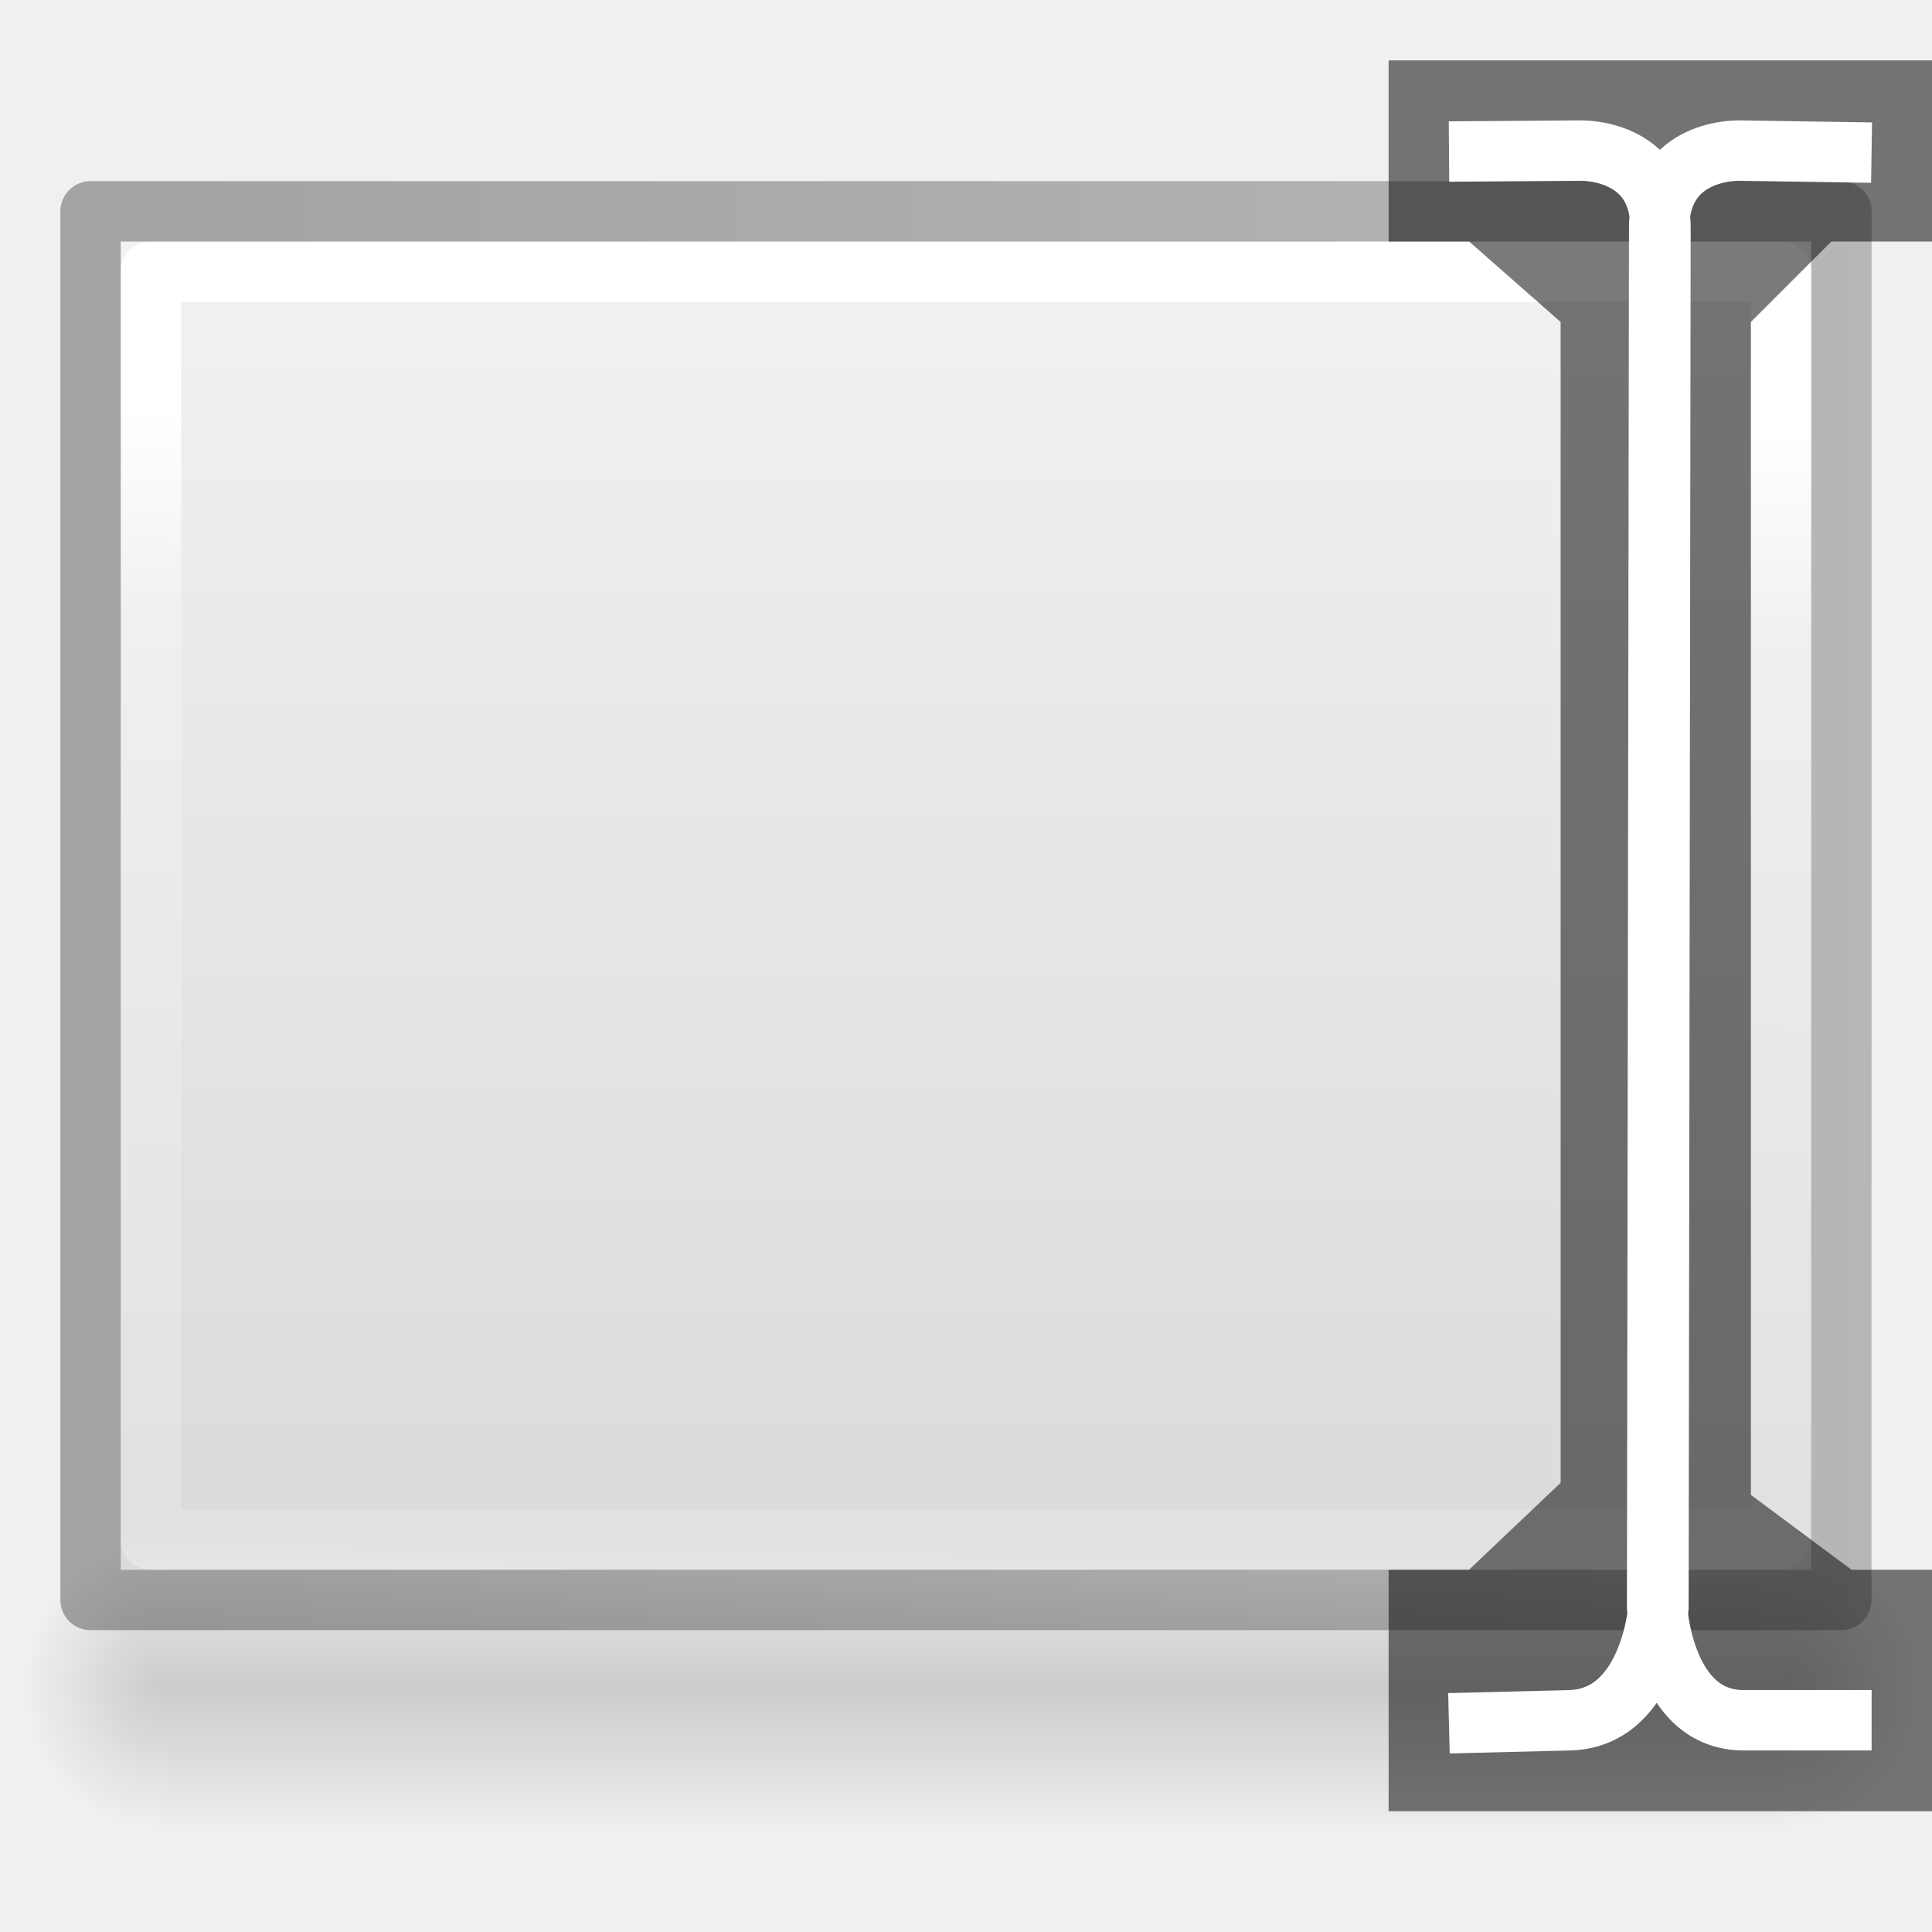
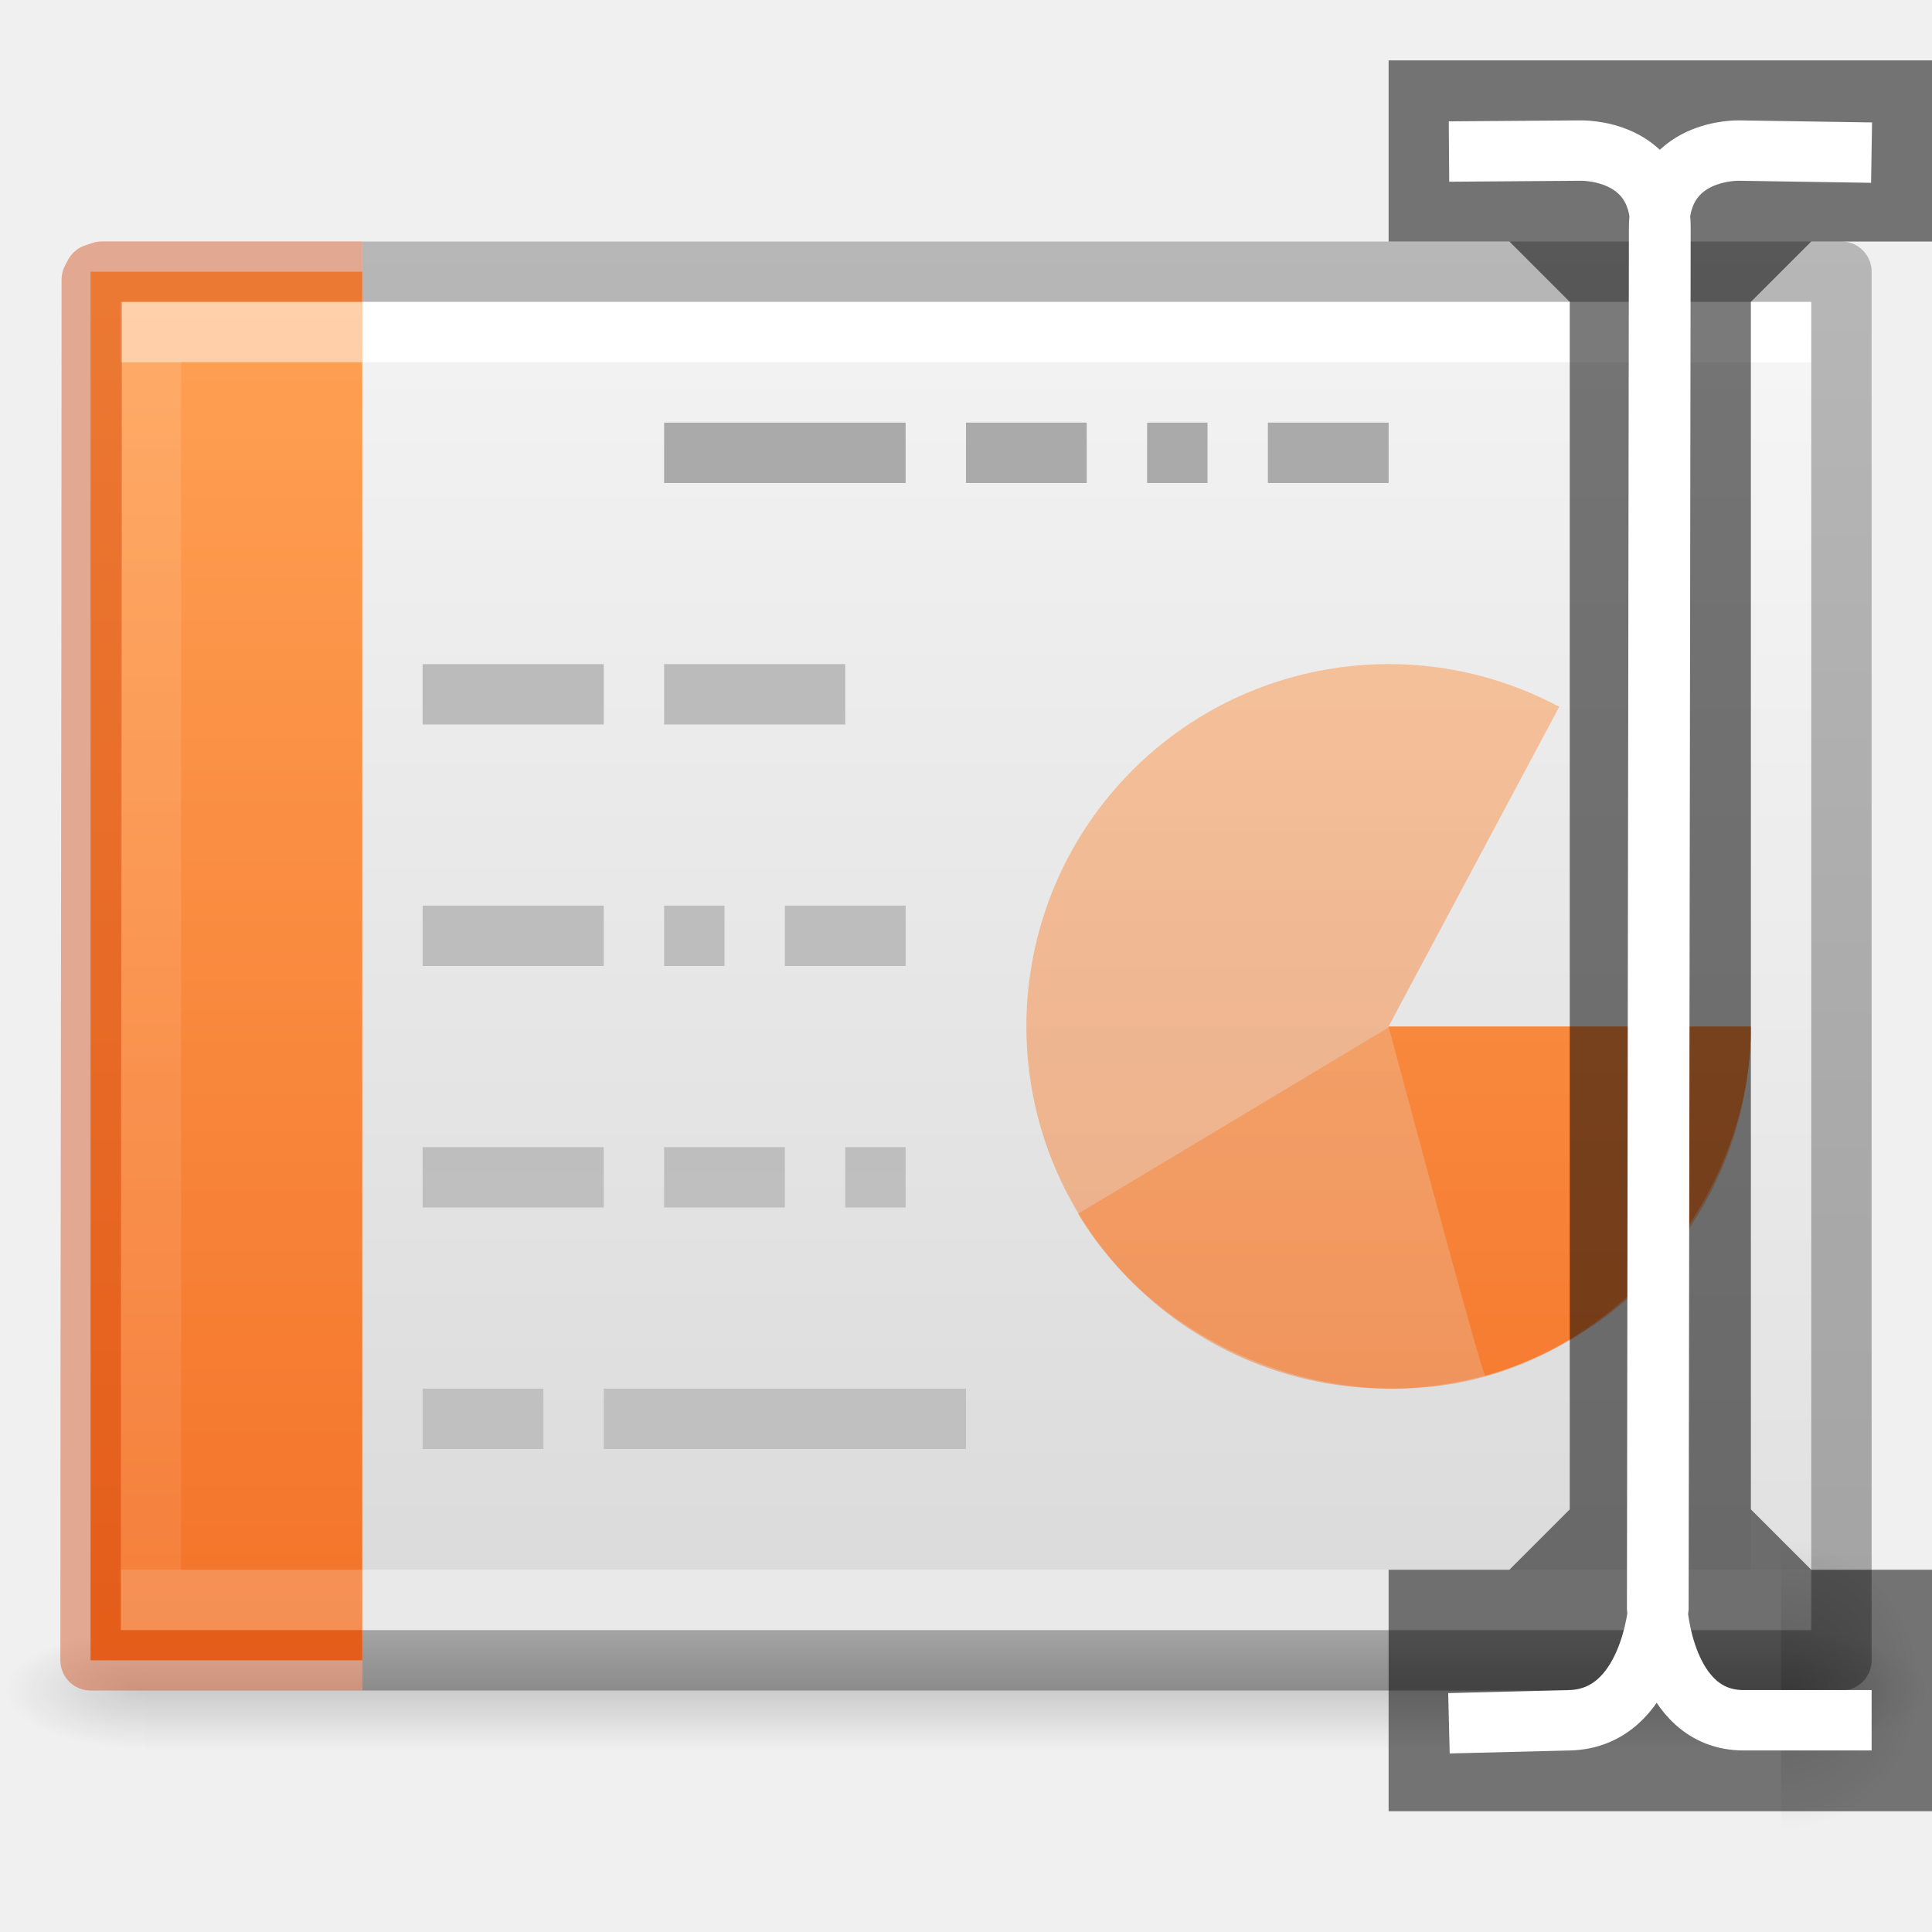
- <svg xmlns="http://www.w3.org/2000/svg" xmlns:xlink="http://www.w3.org/1999/xlink" height="32" width="32">
-   <linearGradient id="a">
-     <stop offset="0" />
-     <stop offset="1" stop-opacity="0" />
-   </linearGradient>
-   <linearGradient id="f" gradientTransform="matrix(.56757 0 0 .72973 2.378 -2.514)" gradientUnits="userSpaceOnUse" x1="9.905" x2="44.262" y1="21.331" y2="21.954">
-     <stop offset="0" stop-color="#fff" />
-     <stop offset=".174" stop-color="#fff" stop-opacity=".235" />
-     <stop offset=".951" stop-color="#fff" stop-opacity=".157" />
-     <stop offset="1" stop-color="#fff" stop-opacity=".392" />
-   </linearGradient>
-   <linearGradient id="e" gradientTransform="matrix(.62857 0 0 .6084 .914 -.535)" gradientUnits="userSpaceOnUse" x1="3.318" x2="39.909" y1="30.465" y2="30.465">
-     <stop offset="0" stop-color="#f4f4f4" />
-     <stop offset="1" stop-color="#dbdbdb" />
-   </linearGradient>
-   <radialGradient id="d" cx="605.714" cy="486.648" gradientTransform="matrix(.019 0 0 .02024 18.043 18.08)" gradientUnits="userSpaceOnUse" r="117.143" xlink:href="#a" />
-   <radialGradient id="c" cx="605.714" cy="486.648" gradientTransform="matrix(-.019 0 0 .02024 14.134 18.08)" gradientUnits="userSpaceOnUse" r="117.143" xlink:href="#a" />
-   <linearGradient id="b" gradientTransform="matrix(.05555 0 0 .02024 -3.988 18.08)" gradientUnits="userSpaceOnUse" x1="302.857" x2="302.857" y1="366.648" y2="609.505">
-     <stop offset="0" stop-opacity="0" />
-     <stop offset=".5" />
-     <stop offset="1" stop-opacity="0" />
-   </linearGradient>
-   <linearGradient id="g" gradientTransform="matrix(.53064 0 0 .5897 39.27 -1.792)" gradientUnits="userSpaceOnUse" x1="-51.786" x2="-51.786" y1="50.786" y2="2.906">
-     <stop offset="0" stop-opacity=".318" />
-     <stop offset="1" stop-opacity=".24" />
-   </linearGradient>
-   <path d="M2.678 25.5H29.5v4.915H2.678z" fill="url(#b)" opacity=".15" />
-   <path d="M2.678 25.5v4.915c-.98.01-2.367-1.1-2.367-2.458S1.404 25.5 2.68 25.5z" fill="url(#c)" opacity=".15" />
-   <path d="M29.5 25.5v4.915c.98.01 2.367-1.1 2.367-2.458S30.774 25.5 29.5 25.5z" fill="url(#d)" opacity=".15" />
-   <path d="M5 1l22 .002V29H5V1z" fill="url(#e)" transform="rotate(90 16 15)" />
-   <g fill="none" stroke-linejoin="round">
-     <path d="M26.5 28.5h-21v-27h21z" stroke="url(#f)" stroke-linecap="round" transform="rotate(90 16 15)" />
-     <path d="M4.5.5l23 .002V29.5h-23V.5z" stroke="url(#g)" transform="rotate(90 16 15)" />
+ <svg xmlns="http://www.w3.org/2000/svg" xmlns:xlink="http://www.w3.org/1999/xlink" width="32" height="32">
+   <defs>
+     <linearGradient id="a">
+       <stop offset="0" stop-color="#fff" />
+       <stop offset="0" stop-color="#fff" stop-opacity=".235" />
+       <stop offset="1" stop-color="#fff" stop-opacity=".157" />
+       <stop offset="1" stop-color="#fff" stop-opacity=".392" />
+     </linearGradient>
+     <linearGradient id="b">
+       <stop offset="0" stop-color="#f4f4f4" />
+       <stop offset="1" stop-color="#dbdbdb" />
+     </linearGradient>
+     <linearGradient id="c">
+       <stop offset="0" />
+       <stop offset="1" stop-opacity="0" />
+     </linearGradient>
+     <linearGradient id="d">
+       <stop offset="0" stop-opacity="0" />
+       <stop offset=".5" />
+       <stop offset="1" stop-opacity="0" />
+     </linearGradient>
+     <linearGradient x1="24.001" y1="6.381" x2="24.001" y2="41.619" id="s" xlink:href="#a" gradientUnits="userSpaceOnUse" gradientTransform="matrix(.72973 0 0 .56757 -1.515 2.378)" />
+     <linearGradient x1="25.132" y1=".985" x2="25.132" y2="47.013" id="r" xlink:href="#b" gradientUnits="userSpaceOnUse" gradientTransform="matrix(.8 0 0 .47802 -3.2 3.794)" />
+     <radialGradient cx="605.714" cy="486.648" r="117.143" fx="605.714" fy="486.648" id="q" xlink:href="#c" gradientUnits="userSpaceOnUse" gradientTransform="matrix(.01928 0 0 .00824 17.982 23.98)" />
+     <radialGradient cx="605.714" cy="486.648" r="117.143" fx="605.714" fy="486.648" id="p" xlink:href="#c" gradientUnits="userSpaceOnUse" gradientTransform="matrix(-.01928 0 0 .00824 14.018 23.98)" />
+     <linearGradient x1="302.857" y1="366.648" x2="302.857" y2="609.505" id="o" xlink:href="#d" gradientUnits="userSpaceOnUse" gradientTransform="matrix(.05633 0 0 .00824 -4.36 23.98)" />
+     <linearGradient x1="9.61" y1="6.395" x2="9.61" y2="41.619" id="u" xlink:href="#e" gradientUnits="userSpaceOnUse" gradientTransform="matrix(.66892 0 0 .56757 -1.18 2.378)" />
+     <linearGradient id="e">
+       <stop offset="0" stop-color="#fff" />
+       <stop offset="0" stop-color="#fff" stop-opacity=".235" />
+       <stop offset="1" stop-color="#fff" stop-opacity=".157" />
+       <stop offset="1" stop-color="#fff" stop-opacity=".392" />
+     </linearGradient>
+     <linearGradient id="f">
+       <stop offset="0" stop-color="#aaa" />
+       <stop offset="1" stop-color="#c8c8c8" />
+     </linearGradient>
+     <linearGradient id="i">
+       <stop offset="0" stop-color="#fff" />
+       <stop offset="1" stop-color="#fff" stop-opacity="0" />
+     </linearGradient>
+     <linearGradient id="h">
+       <stop offset="0" stop-color="#aaa" />
+       <stop offset="1" stop-color="#c8c8c8" />
+     </linearGradient>
+     <linearGradient id="g">
+       <stop offset="0" stop-color="#f4f4f4" />
+       <stop offset="1" stop-color="#dbdbdb" />
+     </linearGradient>
+     <linearGradient id="l">
+       <stop offset="0" stop-color="#fff" />
+       <stop offset="1" stop-color="#fff" stop-opacity="0" />
+     </linearGradient>
+     <linearGradient id="k">
+       <stop offset="0" stop-color="#aaa" />
+       <stop offset="1" stop-color="#c8c8c8" />
+     </linearGradient>
+     <linearGradient id="j">
+       <stop offset="0" stop-color="#f4f4f4" />
+       <stop offset="1" stop-color="#dbdbdb" />
+     </linearGradient>
+     <linearGradient x1="22.004" y1="63.218" x2="22.004" y2="25.647" id="v" xlink:href="#f" gradientUnits="userSpaceOnUse" gradientTransform="matrix(1.33942 0 0 -1.98263 -11.354 93.863)" />
+     <linearGradient id="m">
+       <stop offset="0" stop-opacity=".318" />
+       <stop offset="1" stop-opacity=".24" />
+     </linearGradient>
+     <linearGradient xlink:href="#m" id="y" gradientUnits="userSpaceOnUse" gradientTransform="matrix(.74052 0 0 .4677 46.925 2.682)" x1="-51.786" y1="50.786" x2="-51.786" y2="2.906" />
+     <linearGradient xlink:href="#n" id="z" x1="4.334" y1="6.526" x2="4.334" y2="29.474" gradientUnits="userSpaceOnUse" gradientTransform="translate(0 -2)" />
+     <linearGradient id="n">
+       <stop offset="0" stop-color="#ffa154" />
+       <stop offset="1" stop-color="#f37329" />
+     </linearGradient>
+     <linearGradient xlink:href="#n" id="t" gradientUnits="userSpaceOnUse" x1="4.334" y1="6.526" x2="4.334" y2="29.474" gradientTransform="translate(0 -2)" />
+     <linearGradient xlink:href="#n" id="w" gradientUnits="userSpaceOnUse" x1="4.334" y1="6.526" x2="4.334" y2="29.474" gradientTransform="translate(0 -2)" />
+     <linearGradient xlink:href="#n" id="x" gradientUnits="userSpaceOnUse" x1="4.334" y1="6.526" x2="4.334" y2="29.474" gradientTransform="translate(0 -2)" />
+     <radialGradient id="A" cx="605.714" cy="486.648" gradientTransform="matrix(.019 0 0 .02024 18.043 18.08)" gradientUnits="userSpaceOnUse" r="117.143" xlink:href="#c" />
+   </defs>
+   <path overflow="visible" opacity=".15" fill="url(#o)" d="M2.4 27h27.2v2H2.4z" />
+   <path d="M2.4 27v2c-.993.004-2.4-.448-2.4-1s1.108-1 2.4-1z" overflow="visible" opacity=".15" fill="url(#p)" />
+   <path d="M29.6 27v2c.993.004 2.4-.448 2.4-1s-1.108-1-2.4-1z" overflow="visible" opacity=".15" fill="url(#q)" />
+   <path d="M2 5h28v22H2V5z" fill="url(#r)" />
+   <path d="M29.5 26.5h-27v-21h27z" fill="none" stroke="url(#s)" stroke-linecap="round" />
+   <path d="M6 27.5H1.5v-23H6" color="#000" overflow="visible" fill="url(#t)" />
+   <path d="M5.5 26.5h-3v-21h3" opacity=".5" fill="none" stroke="url(#u)" stroke-linecap="square" />
+   <path d="M11 7.5h4M16 7.5h2M19 7.5h1M21 7.5h2" fill="none" stroke="#aaa" />
+   <path style="line-height:normal;-inkscape-font-specification:Sans;text-indent:0;text-align:start;text-decoration-line:none;text-transform:none" d="M7 24v-1h2v1zm3 0v-1h6v1zm-3-4v-1h3v1zm4 0v-1h2v1zm3 0v-1h1v1zm-7-4v-1h3v1zm4 0v-1h1v1zm2 0v-1h2v1zm-6-4v-1h3v1zm4 0v-1h3v1z" color="#000" font-family="Sans" overflow="visible" fill="url(#v)" />
+   <path d="M29 17a6 6 0 1 1-3.174-5.293L23 17z" style="isolation:auto;mix-blend-mode:normal" color="#000" overflow="visible" opacity=".5" solid-color="#000000" fill="url(#w)" />
+   <path style="isolation:auto;mix-blend-mode:normal" d="M29 17.017c0 2.602-1.892 5.09-4.4 5.783-2.506.694-5.407-.466-6.745-2.697-.01.01 5.145-3.086 5.145-3.086z" color="#000" overflow="visible" opacity=".5" solid-color="#000000" fill="url(#x)" />
+   <path d="M6 27.5h24.5v-23H6" fill="none" stroke="url(#y)" stroke-linejoin="round" />
+   <path d="M6 27.5H1.5c0-7.093.02-15.35.02-22.868l.048-.093.118-.04H6" color="#000" overflow="visible" opacity=".4" fill="none" stroke="#cc3b02" stroke-linejoin="round" />
+   <path style="isolation:auto;mix-blend-mode:normal" d="M29 17.004c0 2.6-1.892 5.088-4.4 5.782-.058-.01-1.6-5.782-1.6-5.782z" color="#000" overflow="visible" solid-color="#000000" fill="url(#z)" />
+   <g>
+     <path d="M29.5 25.5v4.915c.98.01 2.367-1.1 2.367-2.458S30.774 25.5 29.5 25.5z" opacity=".15" fill="url(#A)" />
+     <path d="M23 1v3h2l1 1v20l-1 1h-2v4h9v-4h-2l-1-1V5l1-1h2V1z" opacity=".52" fill-rule="evenodd" />
+     <path d="M24 2.51l2.17-.016s1.335-.048 1.333 1.286l-.034 22.853s-.137 1.825-1.47 1.86l-2 .05m7-26.015l-2.186-.034s-1.332-.048-1.333 1.286l-.033 22.853s.1 1.86 1.433 1.86H31" fill="none" stroke="#fff" />
  </g>
-   <path d="M23 1v3h1.333l1.516 1.333V24.56L24.332 26H23v4h9v-4h-1.333L29 24.76V5.333L30.333 4H32V1z" opacity=".52" fill-rule="evenodd" />
-   <path d="M24 2.51l2.17-.016s1.335-.048 1.333 1.286l-.034 22.853s-.136 1.825-1.47 1.86l-2 .05m7-26.015l-2.185-.034s-1.332-.048-1.333 1.286l-.034 22.853s.1 1.86 1.433 1.86H31" fill="none" stroke="#fff" />
</svg>
